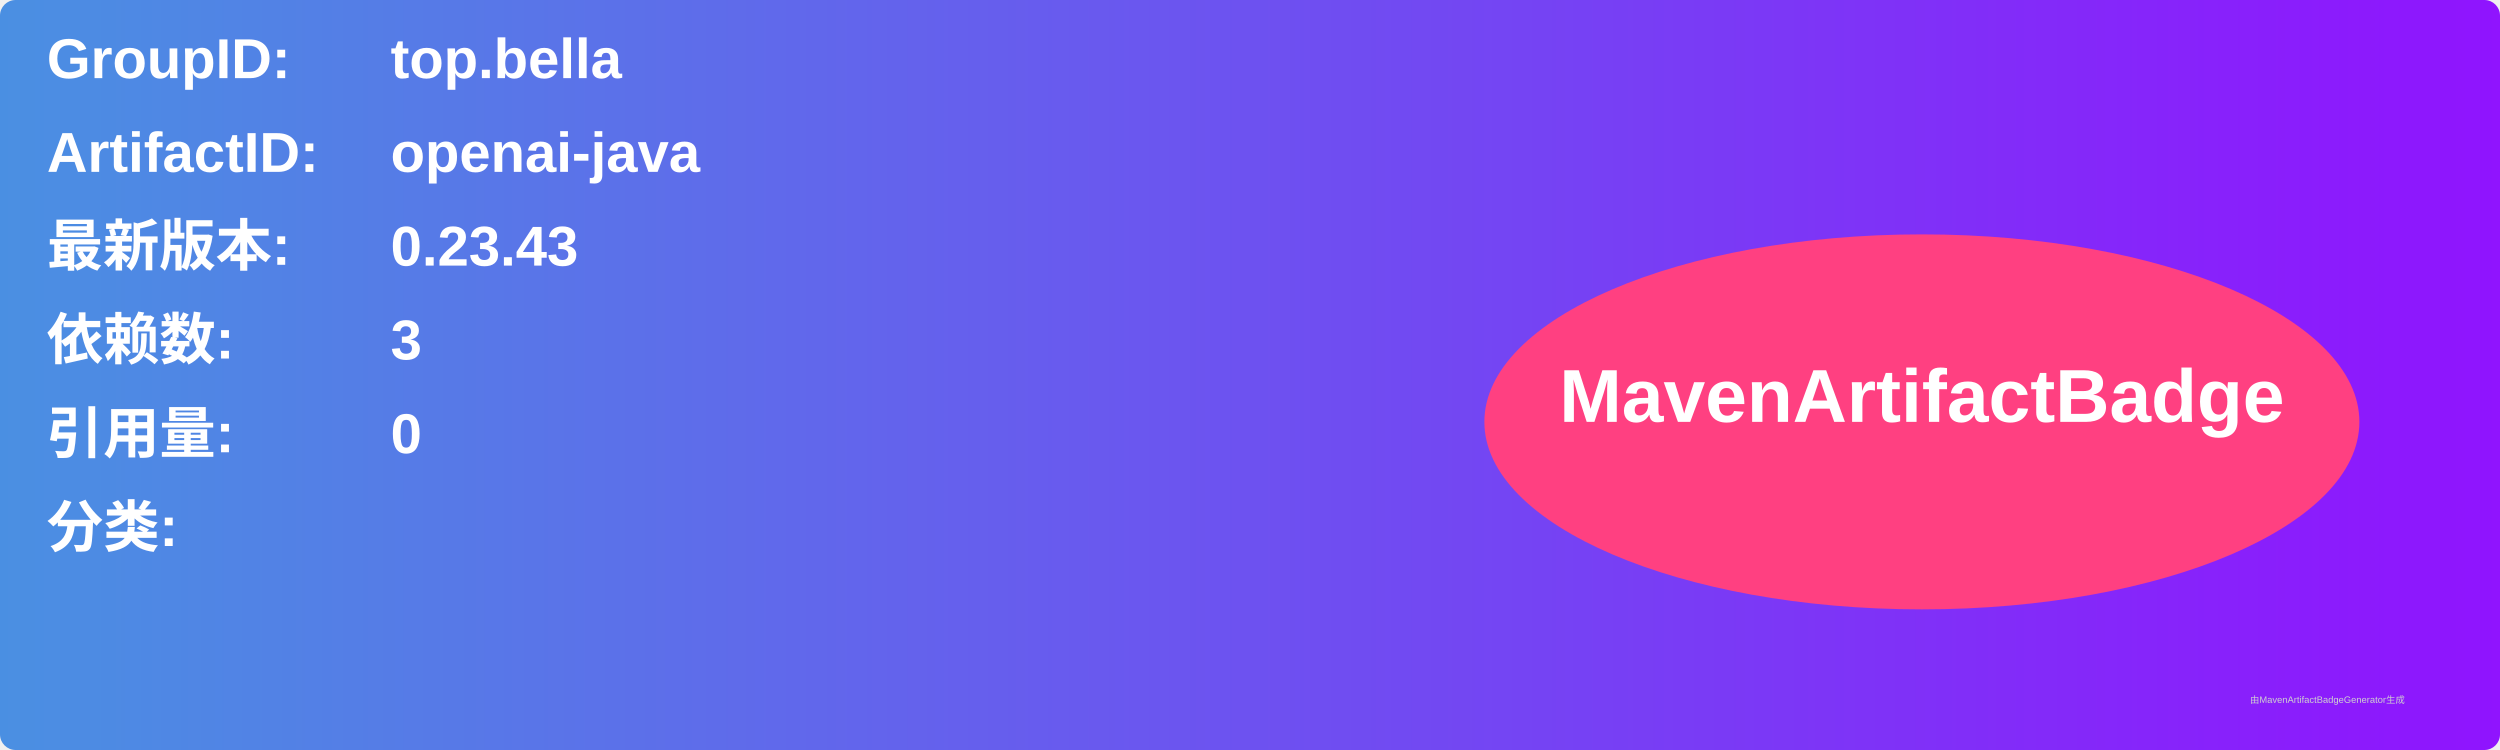
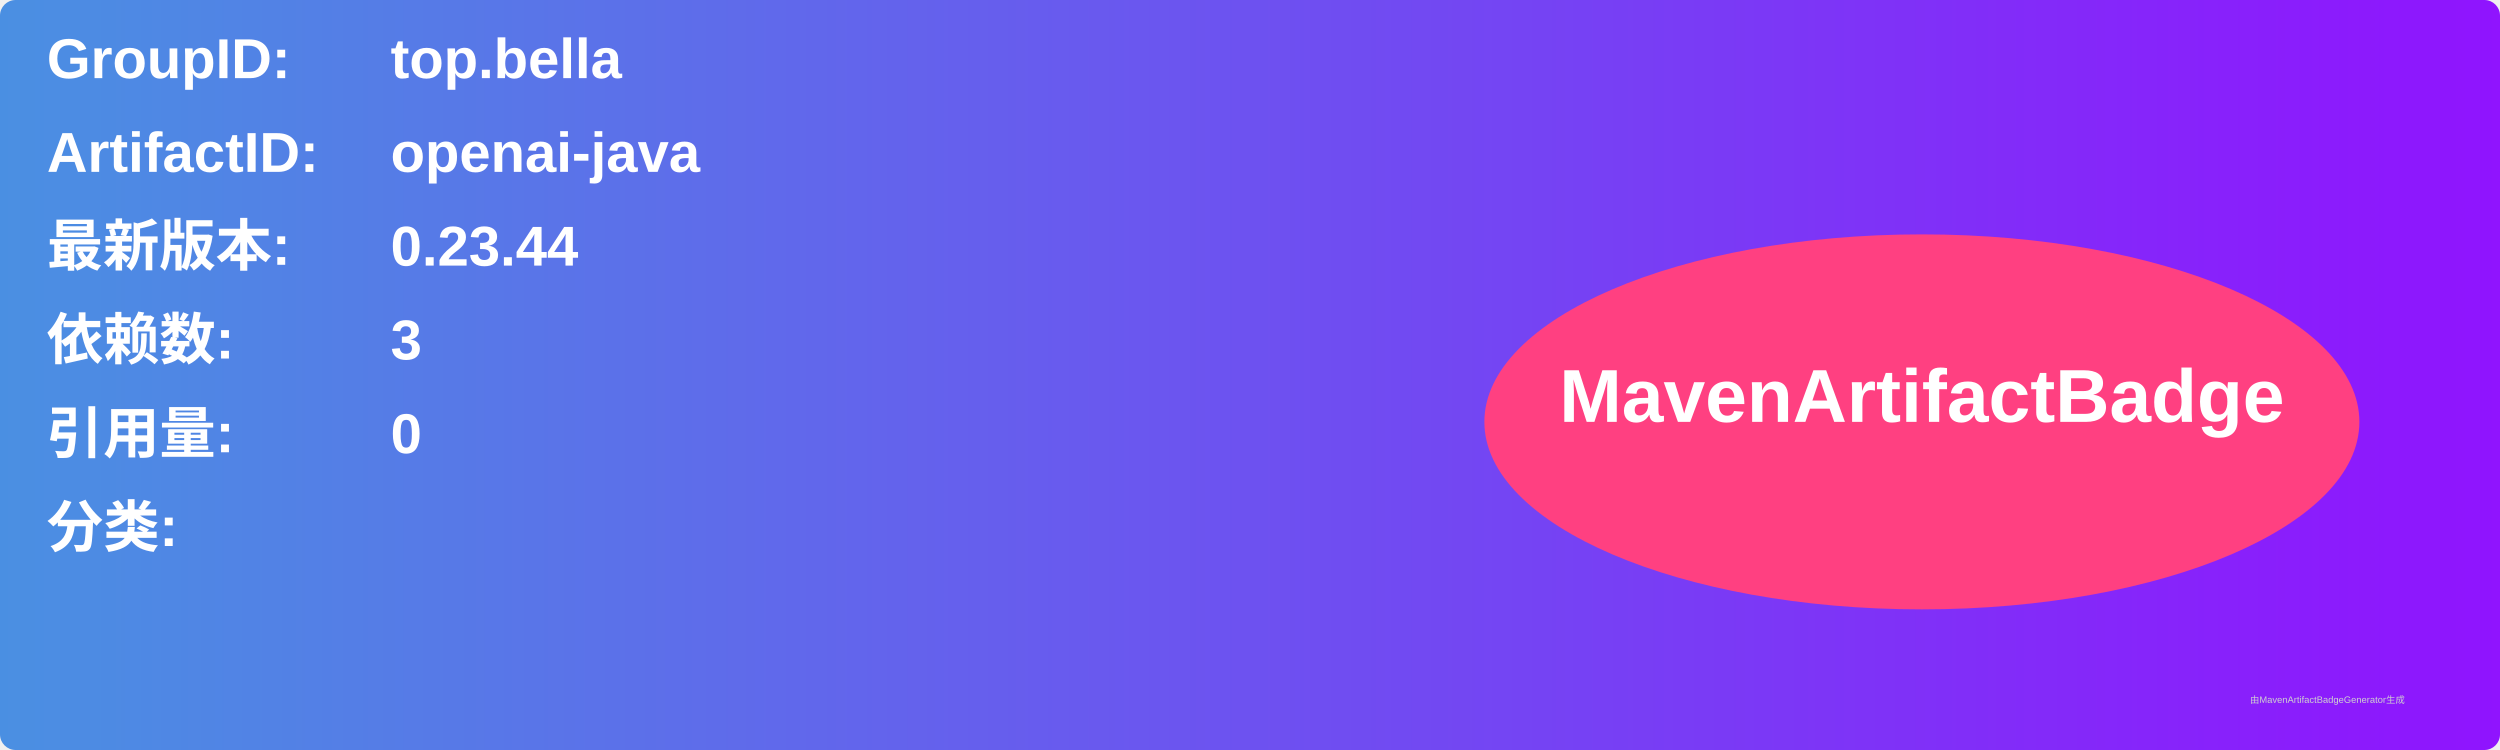
<svg xmlns="http://www.w3.org/2000/svg" width="800" height="240" viewBox="0 0 800 240">
  <linearGradient id="grad" x1="0%" y1="0%" x2="100%" y2="0%">
    <stop offset="0%" stop-color="#4a90e2" />
    <stop offset="100%" stop-color="#9013fe" />
  </linearGradient>
  <rect width="100%" height="100%" rx="5" ry="5" fill="url(#grad)" />
  <g transform="translate(15, 15)">
    <text x="0" y="10" font-family="Arial" font-size="18" fill="white" font-weight="bold" width="260">GroupID:</text>
    <text x="110" y="10" font-family="Arial" font-size="18" fill="white" font-weight="bold" width="460">top.bella</text>
    <text x="0" y="40" font-family="Arial" font-size="18" fill="white" font-weight="bold" width="260">ArtifactID:</text>
    <text x="110" y="40" font-family="Arial" font-size="18" fill="white" font-weight="bold" width="460">openai-java</text>
    <text x="0" y="70" font-family="Arial" font-size="18" fill="white" font-weight="bold">最新版本:</text>
    <text x="110" y="70" font-family="Arial" font-size="18" fill="white" font-weight="bold">
-       <tspan font-weight="bold">0.23.43</tspan>
+       <tspan font-weight="bold">0.23.44</tspan>
    </text>
    <text x="0" y="100" font-family="Arial" font-size="18" fill="white" font-weight="bold">依赖数: </text>
    <text x="110" y="100" font-family="Arial" font-size="18" fill="white">
      <tspan font-weight="bold">3</tspan>
    </text>
    <text x="0" y="130" font-family="Arial" font-size="18" fill="white" font-weight="bold">引用量: </text>
    <text x="110" y="130" font-family="Arial" font-size="18" fill="white">
      <tspan font-weight="bold">0</tspan>
    </text>
    <text x="0" y="160" font-family="Arial" font-size="18" fill="white" font-weight="bold">分类:</text>
    <text x="10" y="190" font-family="Arial" font-size="10" fill="white">
      <tspan font-weight="bold" />
    </text>
    <ellipse cx="600" cy="120" rx="140" ry="60" fill="#ff4081" />
    <text x="600" y="120" text-anchor="middle" font-family="Arial" font-size="24" fill="white" font-weight="bold">MavenArtifactBadge</text>
  </g>
  <text x="720" y="225" font-family="Arial" font-size="3" fill="#d0d0d0">由MavenArtifactBadgeGenerator生成</text>
</svg>
